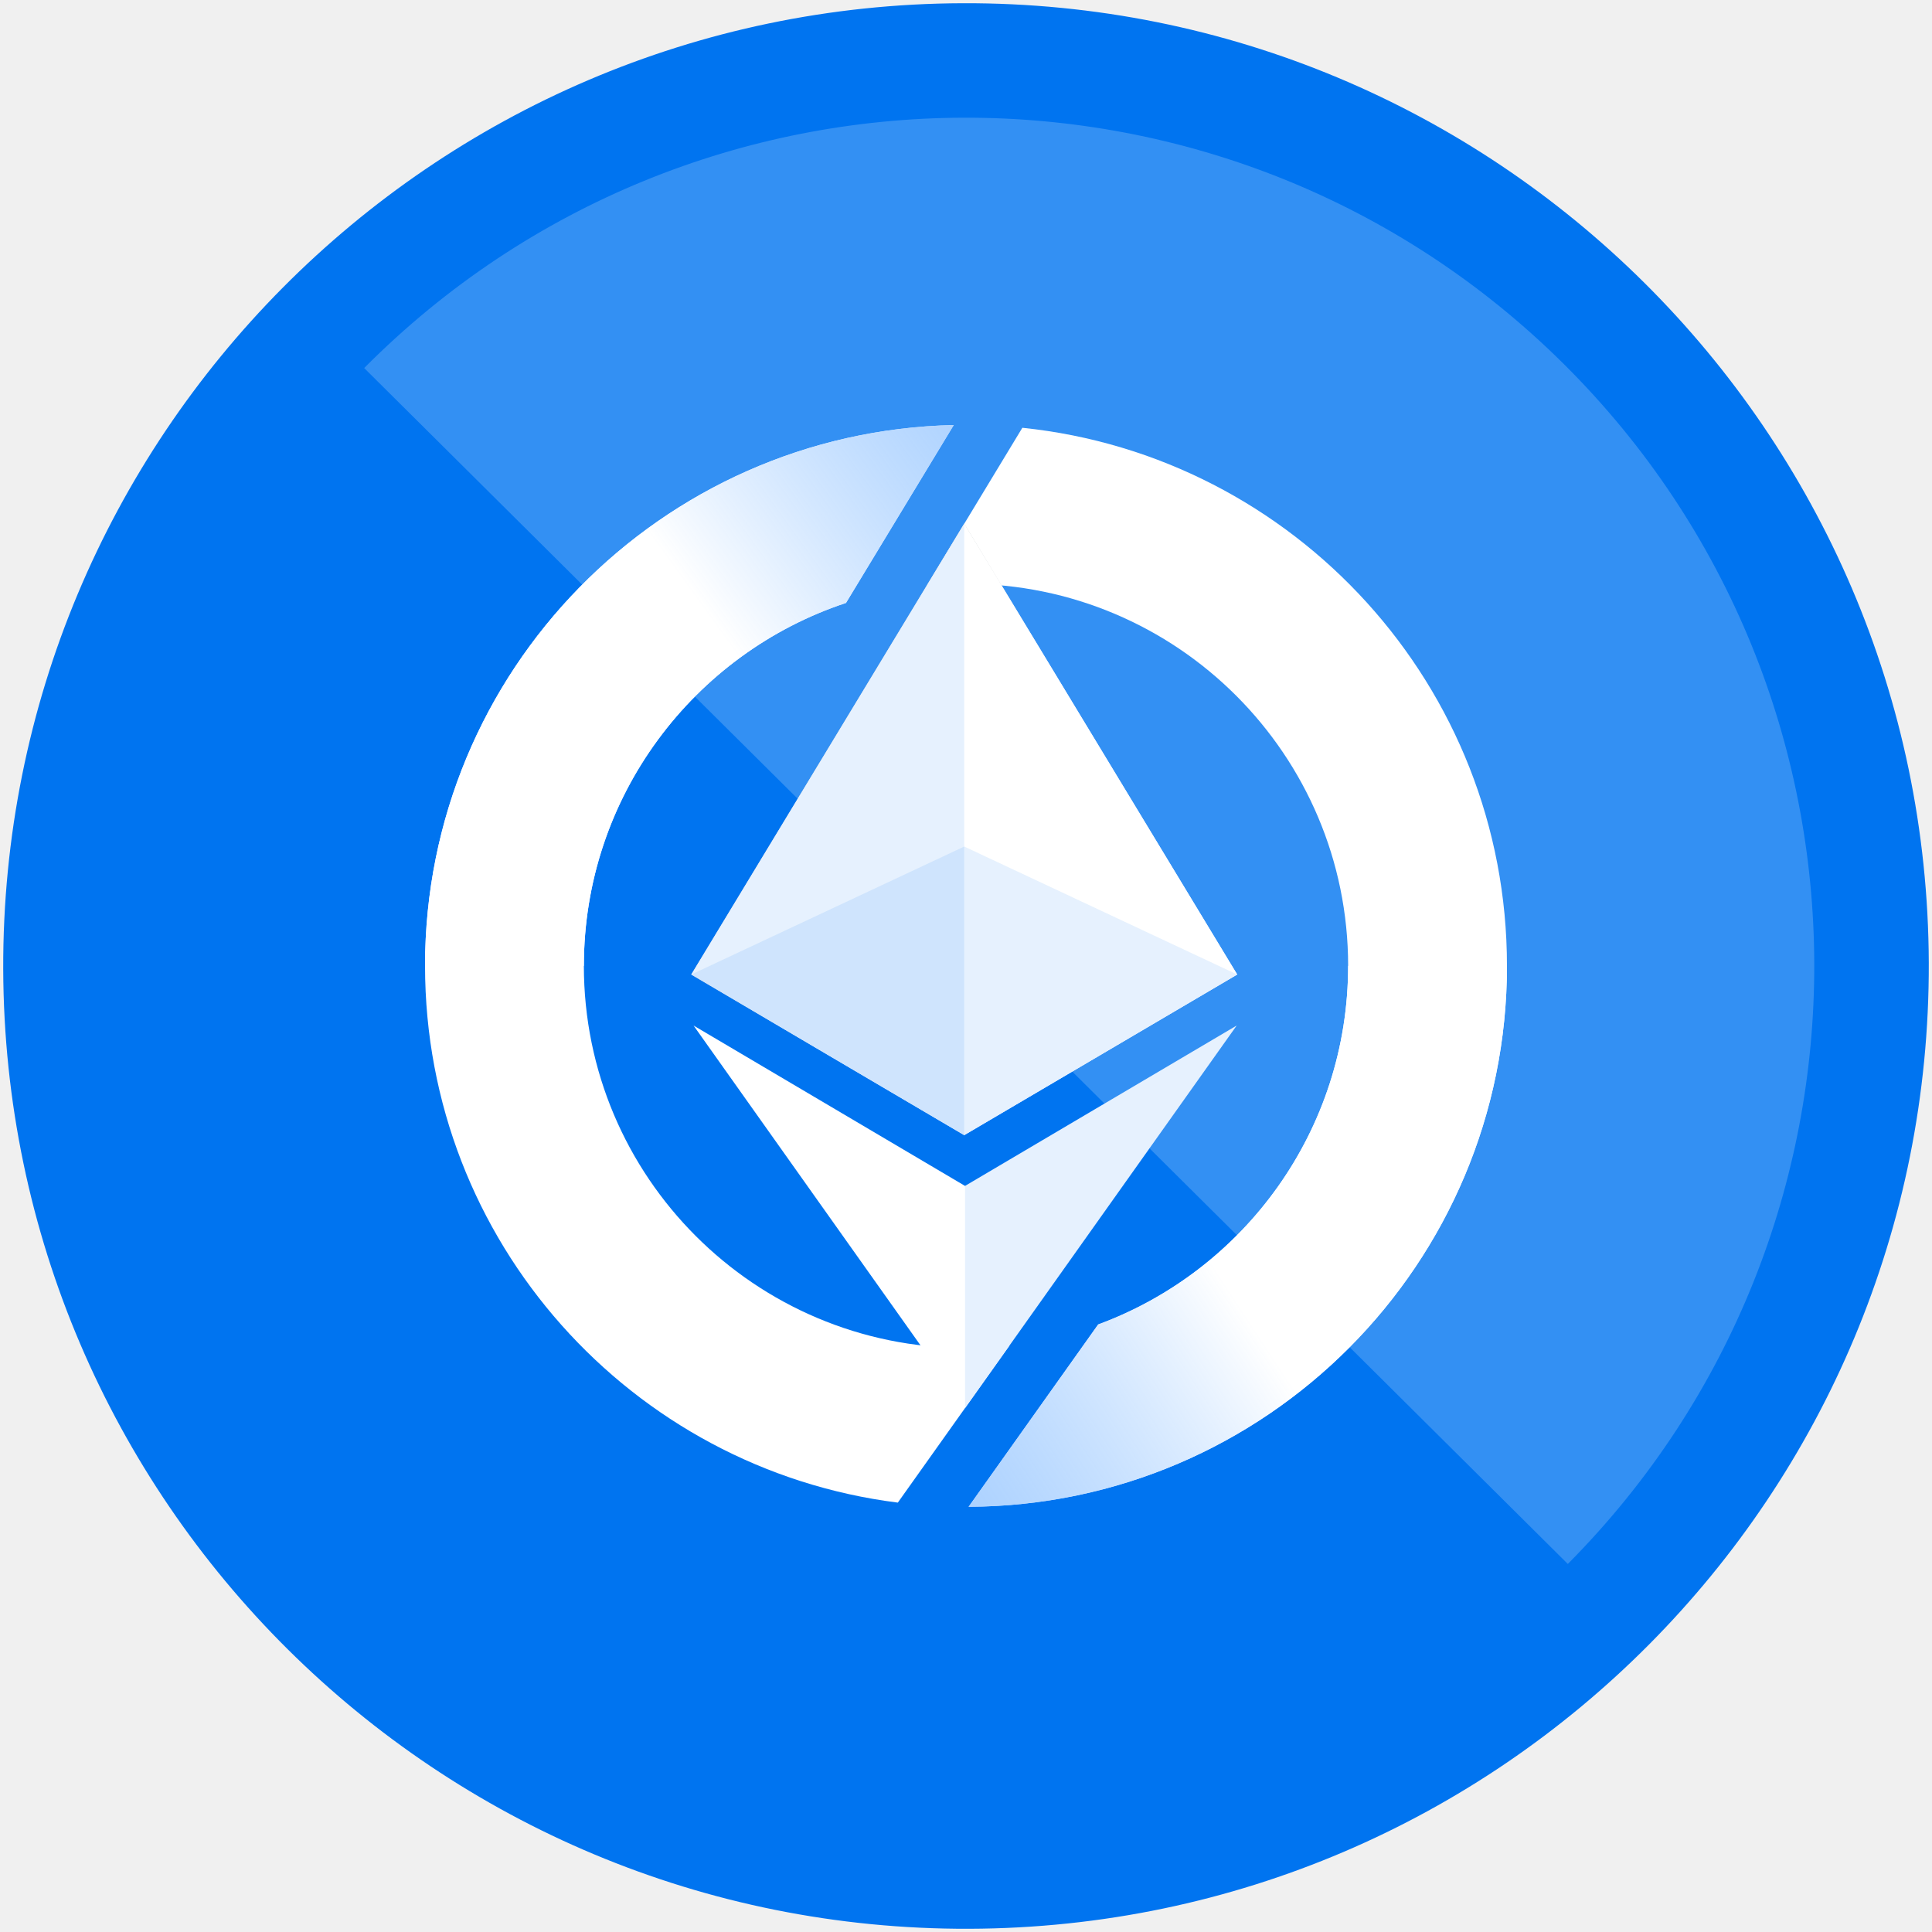
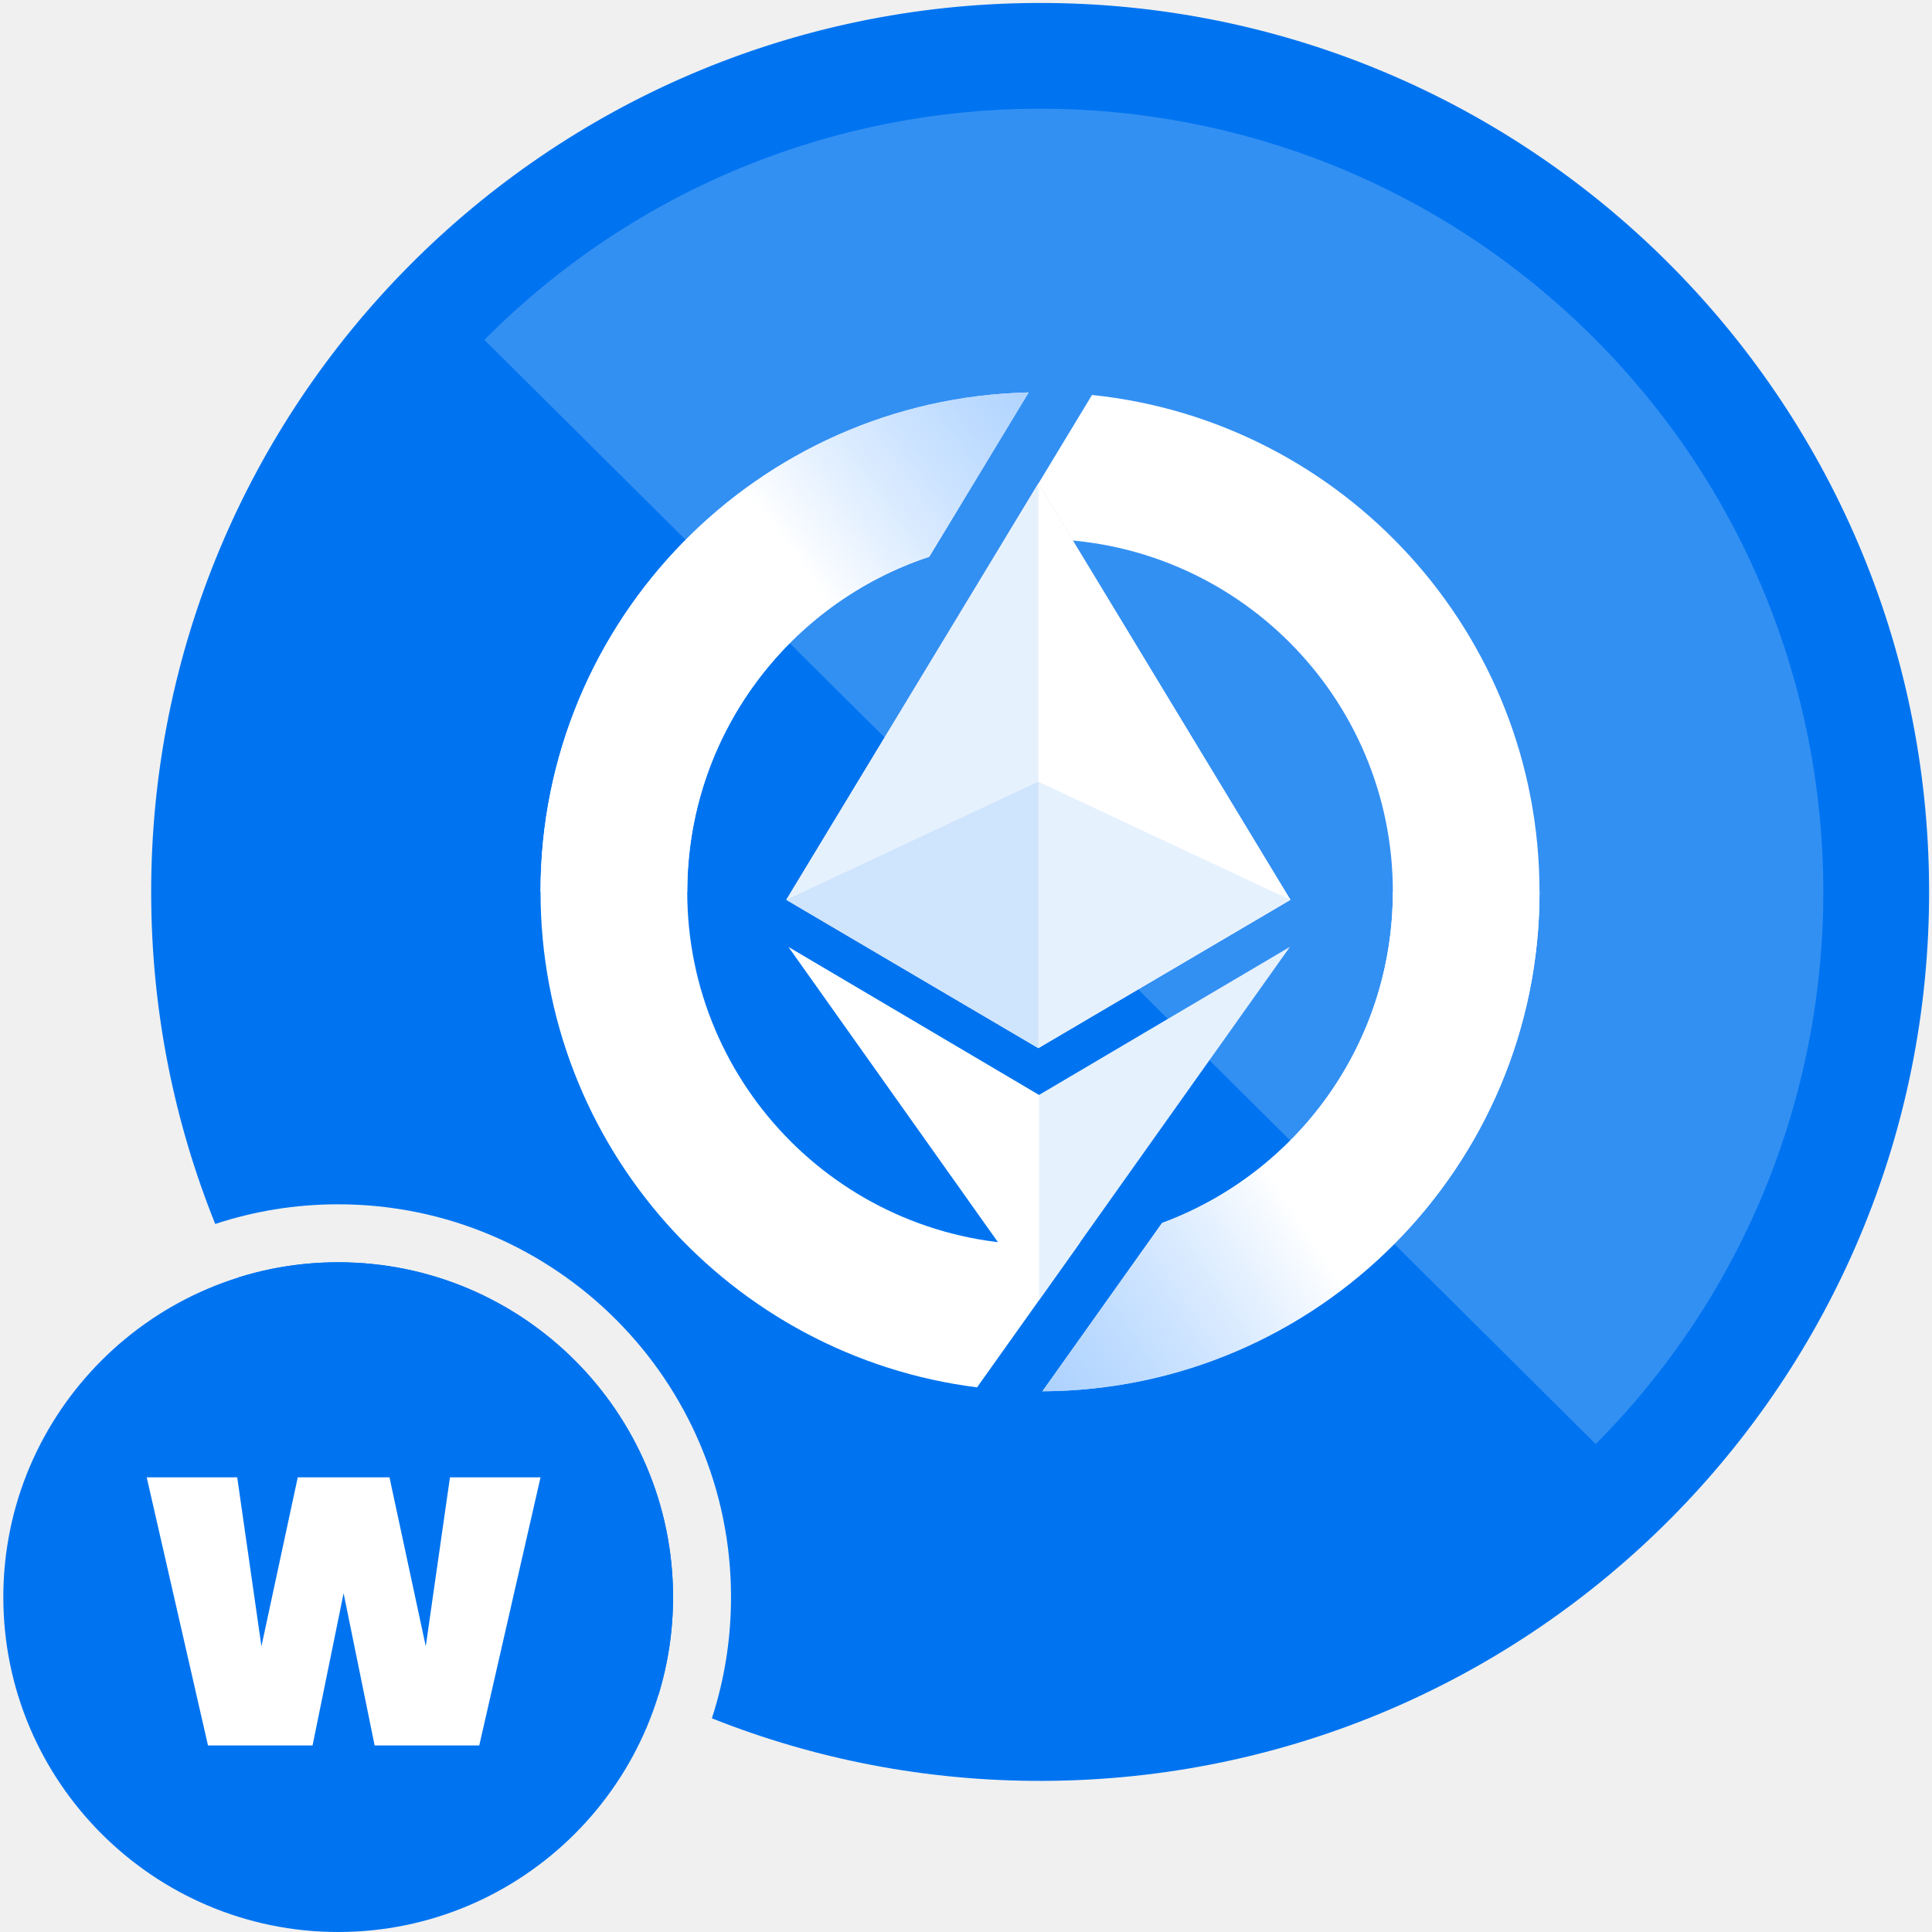
- <svg xmlns="http://www.w3.org/2000/svg" width="24" height="24" viewBox="0 0 24 24" fill="none">
-   <path d="M12.04 23.96C18.645 23.938 23.982 18.565 23.96 11.96C23.938 5.355 18.565 0.018 11.96 0.04C5.355 0.062 0.018 5.435 0.04 12.04C0.062 18.645 5.435 23.982 12.04 23.96Z" fill="#0074F0" />
-   <path opacity="0.2" d="M19.476 19.428C23.576 15.3 23.556 8.625 19.428 4.524C15.3 0.423 8.625 0.444 4.524 4.572L19.476 19.428Z" fill="white" />
-   <path d="M11.512 7.276C11.672 7.26 11.835 7.252 12 7.252C14.621 7.252 16.747 9.377 16.747 11.998C16.747 14.043 15.454 15.785 13.642 16.453L12.032 18.718C15.729 18.701 18.72 15.699 18.72 11.998C18.72 8.523 16.082 5.664 12.7 5.314L11.512 7.276Z" fill="white" />
-   <path d="M11.848 5.28C8.207 5.361 5.28 8.338 5.28 11.998C5.28 15.423 7.842 18.249 11.153 18.666L12.54 16.715C12.363 16.735 12.183 16.745 12 16.745C9.379 16.745 7.253 14.62 7.253 11.998C7.253 9.898 8.618 8.116 10.509 7.49L11.848 5.28Z" fill="white" />
-   <path d="M13.642 16.453C15.454 15.785 16.747 14.043 16.747 11.998H18.72C18.72 15.699 15.729 18.701 12.032 18.718L13.642 16.453Z" fill="url(#paint0_linear_732_374)" />
-   <path d="M11.848 5.28C8.207 5.361 5.28 8.338 5.28 11.998C5.28 11.998 7.253 12.027 7.253 11.998C7.253 9.898 8.618 8.116 10.509 7.49L11.848 5.28Z" fill="url(#paint1_linear_732_374)" />
-   <path d="M11.988 17.492L15.362 12.74L11.988 14.732L8.616 12.74L11.988 17.492Z" fill="white" />
-   <path opacity="0.1" d="M11.988 17.492L15.362 12.74L11.988 14.732V17.492Z" fill="#0074F0" />
-   <path d="M11.978 14.101L15.369 12.106L11.978 6.505L8.587 12.106L11.978 14.101Z" fill="url(#paint2_linear_732_374)" />
-   <path d="M11.978 14.101L15.369 12.106L11.978 6.505L8.587 12.106L11.978 14.101Z" fill="white" />
-   <path opacity="0.1" d="M11.978 14.101L8.587 12.106L11.978 6.505L11.978 14.101Z" fill="#0074F0" />
-   <path opacity="0.1" d="M11.978 14.101V10.516L8.587 12.106L11.978 14.101Z" fill="#0074F0" />
-   <path opacity="0.1" d="M11.978 14.101V10.516L15.369 12.106L11.978 14.101Z" fill="#0074F0" />
+ <svg xmlns="http://www.w3.org/2000/svg" width="32" height="32" viewBox="0 0 32 32" fill="none">
+   <path fill-rule="evenodd" clip-rule="evenodd" d="M31.952 14.724C31.979 22.856 25.409 29.47 17.277 29.497C15.339 29.504 13.488 29.136 11.791 28.461C11.997 27.828 12.108 27.154 12.108 26.453C12.108 22.866 9.193 19.947 5.601 19.947C4.891 19.947 4.206 20.061 3.565 20.273C2.887 18.588 2.51 16.749 2.504 14.823C2.477 6.691 9.047 0.077 17.179 0.049C25.311 0.022 31.925 6.592 31.952 14.724ZM3.955 21.156C4.476 20.994 5.029 20.907 5.601 20.907C8.662 20.907 11.148 23.396 11.148 26.453C11.148 27.017 11.063 27.562 10.906 28.075C7.874 26.631 5.413 24.182 3.955 21.156Z" fill="#0074F0" />
+   <path opacity="0.2" d="M26.43 23.918C31.479 18.836 31.454 10.618 26.372 5.57C21.289 0.521 13.072 0.547 8.023 5.629L26.43 23.918Z" fill="white" />
+   <path d="M16.625 8.958C16.823 8.938 17.023 8.928 17.226 8.928C20.454 8.928 23.07 11.544 23.07 14.771C23.07 17.288 21.479 19.433 19.248 20.256L17.265 23.044C21.816 23.023 25.499 19.327 25.499 14.771C25.499 10.493 22.252 6.973 18.087 6.542L16.625 8.958Z" fill="white" />
+   <path d="M17.038 6.5C12.556 6.6 8.953 10.265 8.953 14.771C8.953 18.987 12.107 22.466 16.183 22.979L17.891 20.577C17.673 20.602 17.451 20.615 17.226 20.615C13.999 20.615 11.383 17.998 11.383 14.771C11.383 12.185 13.063 9.991 15.391 9.222L17.038 6.5Z" fill="white" />
+   <path d="M19.248 20.256C21.479 19.433 23.07 17.288 23.07 14.771H25.5C25.5 19.327 21.817 23.023 17.266 23.044L19.248 20.256Z" fill="url(#paint0_linear_378_7452)" />
+   <path d="M17.038 6.5C12.556 6.6 8.953 10.265 8.953 14.771C8.953 14.771 11.383 14.806 11.383 14.771C11.383 12.185 13.063 9.991 15.391 9.222L17.038 6.5Z" fill="url(#paint1_linear_378_7452)" />
+   <path d="M17.21 21.534L21.364 15.684L17.21 18.136L13.059 15.684L17.21 21.534Z" fill="white" />
+   <path opacity="0.1" d="M17.211 21.534L21.365 15.684L17.211 18.136V21.534Z" fill="#0074F0" />
+   <path d="M17.198 17.36L21.373 14.904L17.198 8.008L13.023 14.904L17.198 17.36Z" fill="url(#paint2_linear_378_7452)" />
+   <path d="M17.198 17.36L21.373 14.904L17.198 8.008L13.023 14.904L17.198 17.36Z" fill="white" />
+   <path opacity="0.1" d="M17.199 17.359L13.025 14.904L17.199 8.008L17.199 17.359Z" fill="#0074F0" />
+   <path opacity="0.1" d="M17.198 17.36V12.947L13.023 14.904L17.198 17.36Z" fill="#0074F0" />
+   <path opacity="0.1" d="M17.197 17.36V12.947L21.371 14.904L17.197 17.36Z" fill="#0074F0" />
+   <path d="M5.601 20.907C2.544 20.907 0.055 23.396 0.055 26.453C0.055 29.511 2.544 32 5.601 32C8.659 32 11.148 29.511 11.148 26.453C11.148 23.396 8.662 20.907 5.601 20.907Z" fill="#0074F0" />
+   <path d="M8.953 24.469L7.938 28.91H6.205L5.691 26.389L5.177 28.91H3.445L2.43 24.469H3.929L4.33 27.268L4.932 24.469H6.451L7.052 27.268L7.453 24.469H8.953Z" fill="white" />
  <defs>
-     <linearGradient id="paint0_linear_732_374" x1="7.576" y1="20.418" x2="14.976" y2="15.57" gradientUnits="userSpaceOnUse">
+     <linearGradient id="paint0_linear_378_7452" x1="11.78" y1="25.137" x2="20.891" y2="19.169" gradientUnits="userSpaceOnUse">
      <stop stop-color="#1A82FF" stop-opacity="0.5" />
      <stop offset="1" stop-color="white" />
    </linearGradient>
-     <linearGradient id="paint1_linear_732_374" x1="15.627" y1="2.187" x2="8.546" y2="7.303" gradientUnits="userSpaceOnUse">
+     <linearGradient id="paint1_linear_378_7452" x1="21.691" y1="2.692" x2="12.973" y2="8.991" gradientUnits="userSpaceOnUse">
      <stop stop-color="#1A82FF" stop-opacity="0.5" />
      <stop offset="1" stop-color="white" />
    </linearGradient>
-     <linearGradient id="paint2_linear_732_374" x1="4.764" y1="8.533" x2="10.704" y2="12.159" gradientUnits="userSpaceOnUse">
+     <linearGradient id="paint2_linear_378_7452" x1="8.317" y1="10.505" x2="15.63" y2="14.969" gradientUnits="userSpaceOnUse">
      <stop stop-color="#1C313F" />
      <stop offset="1" stop-color="white" />
    </linearGradient>
  </defs>
</svg>
